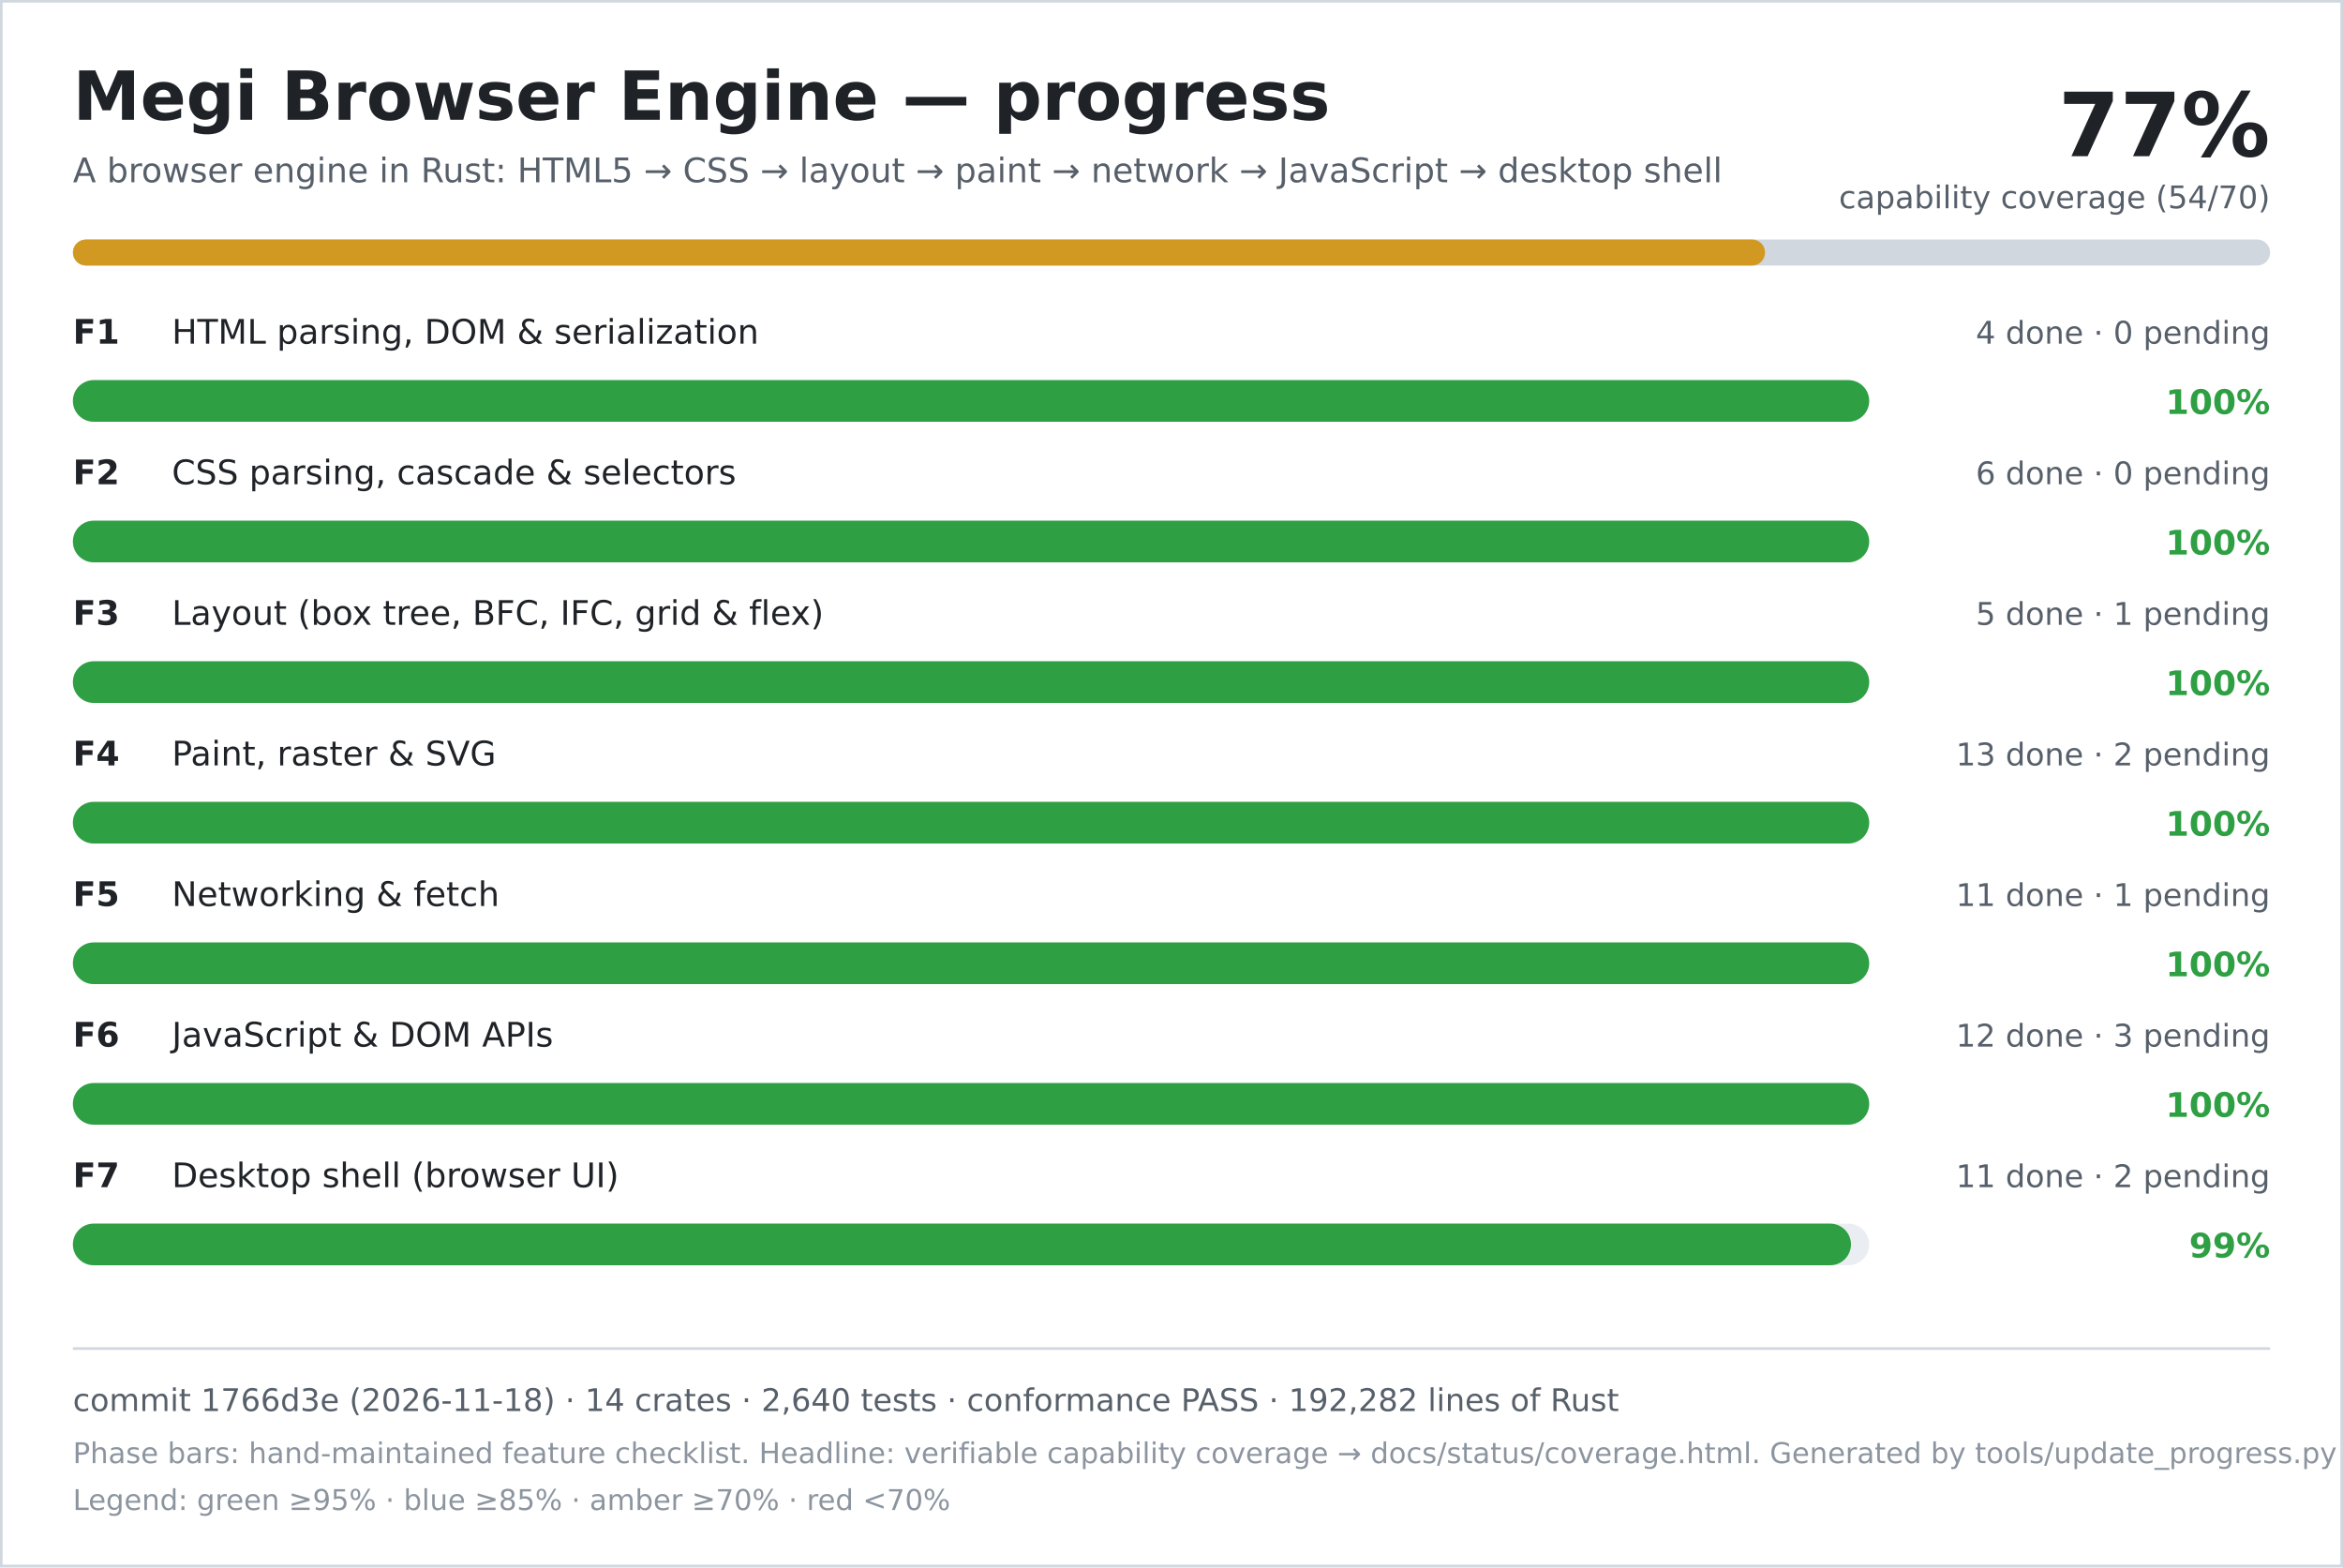
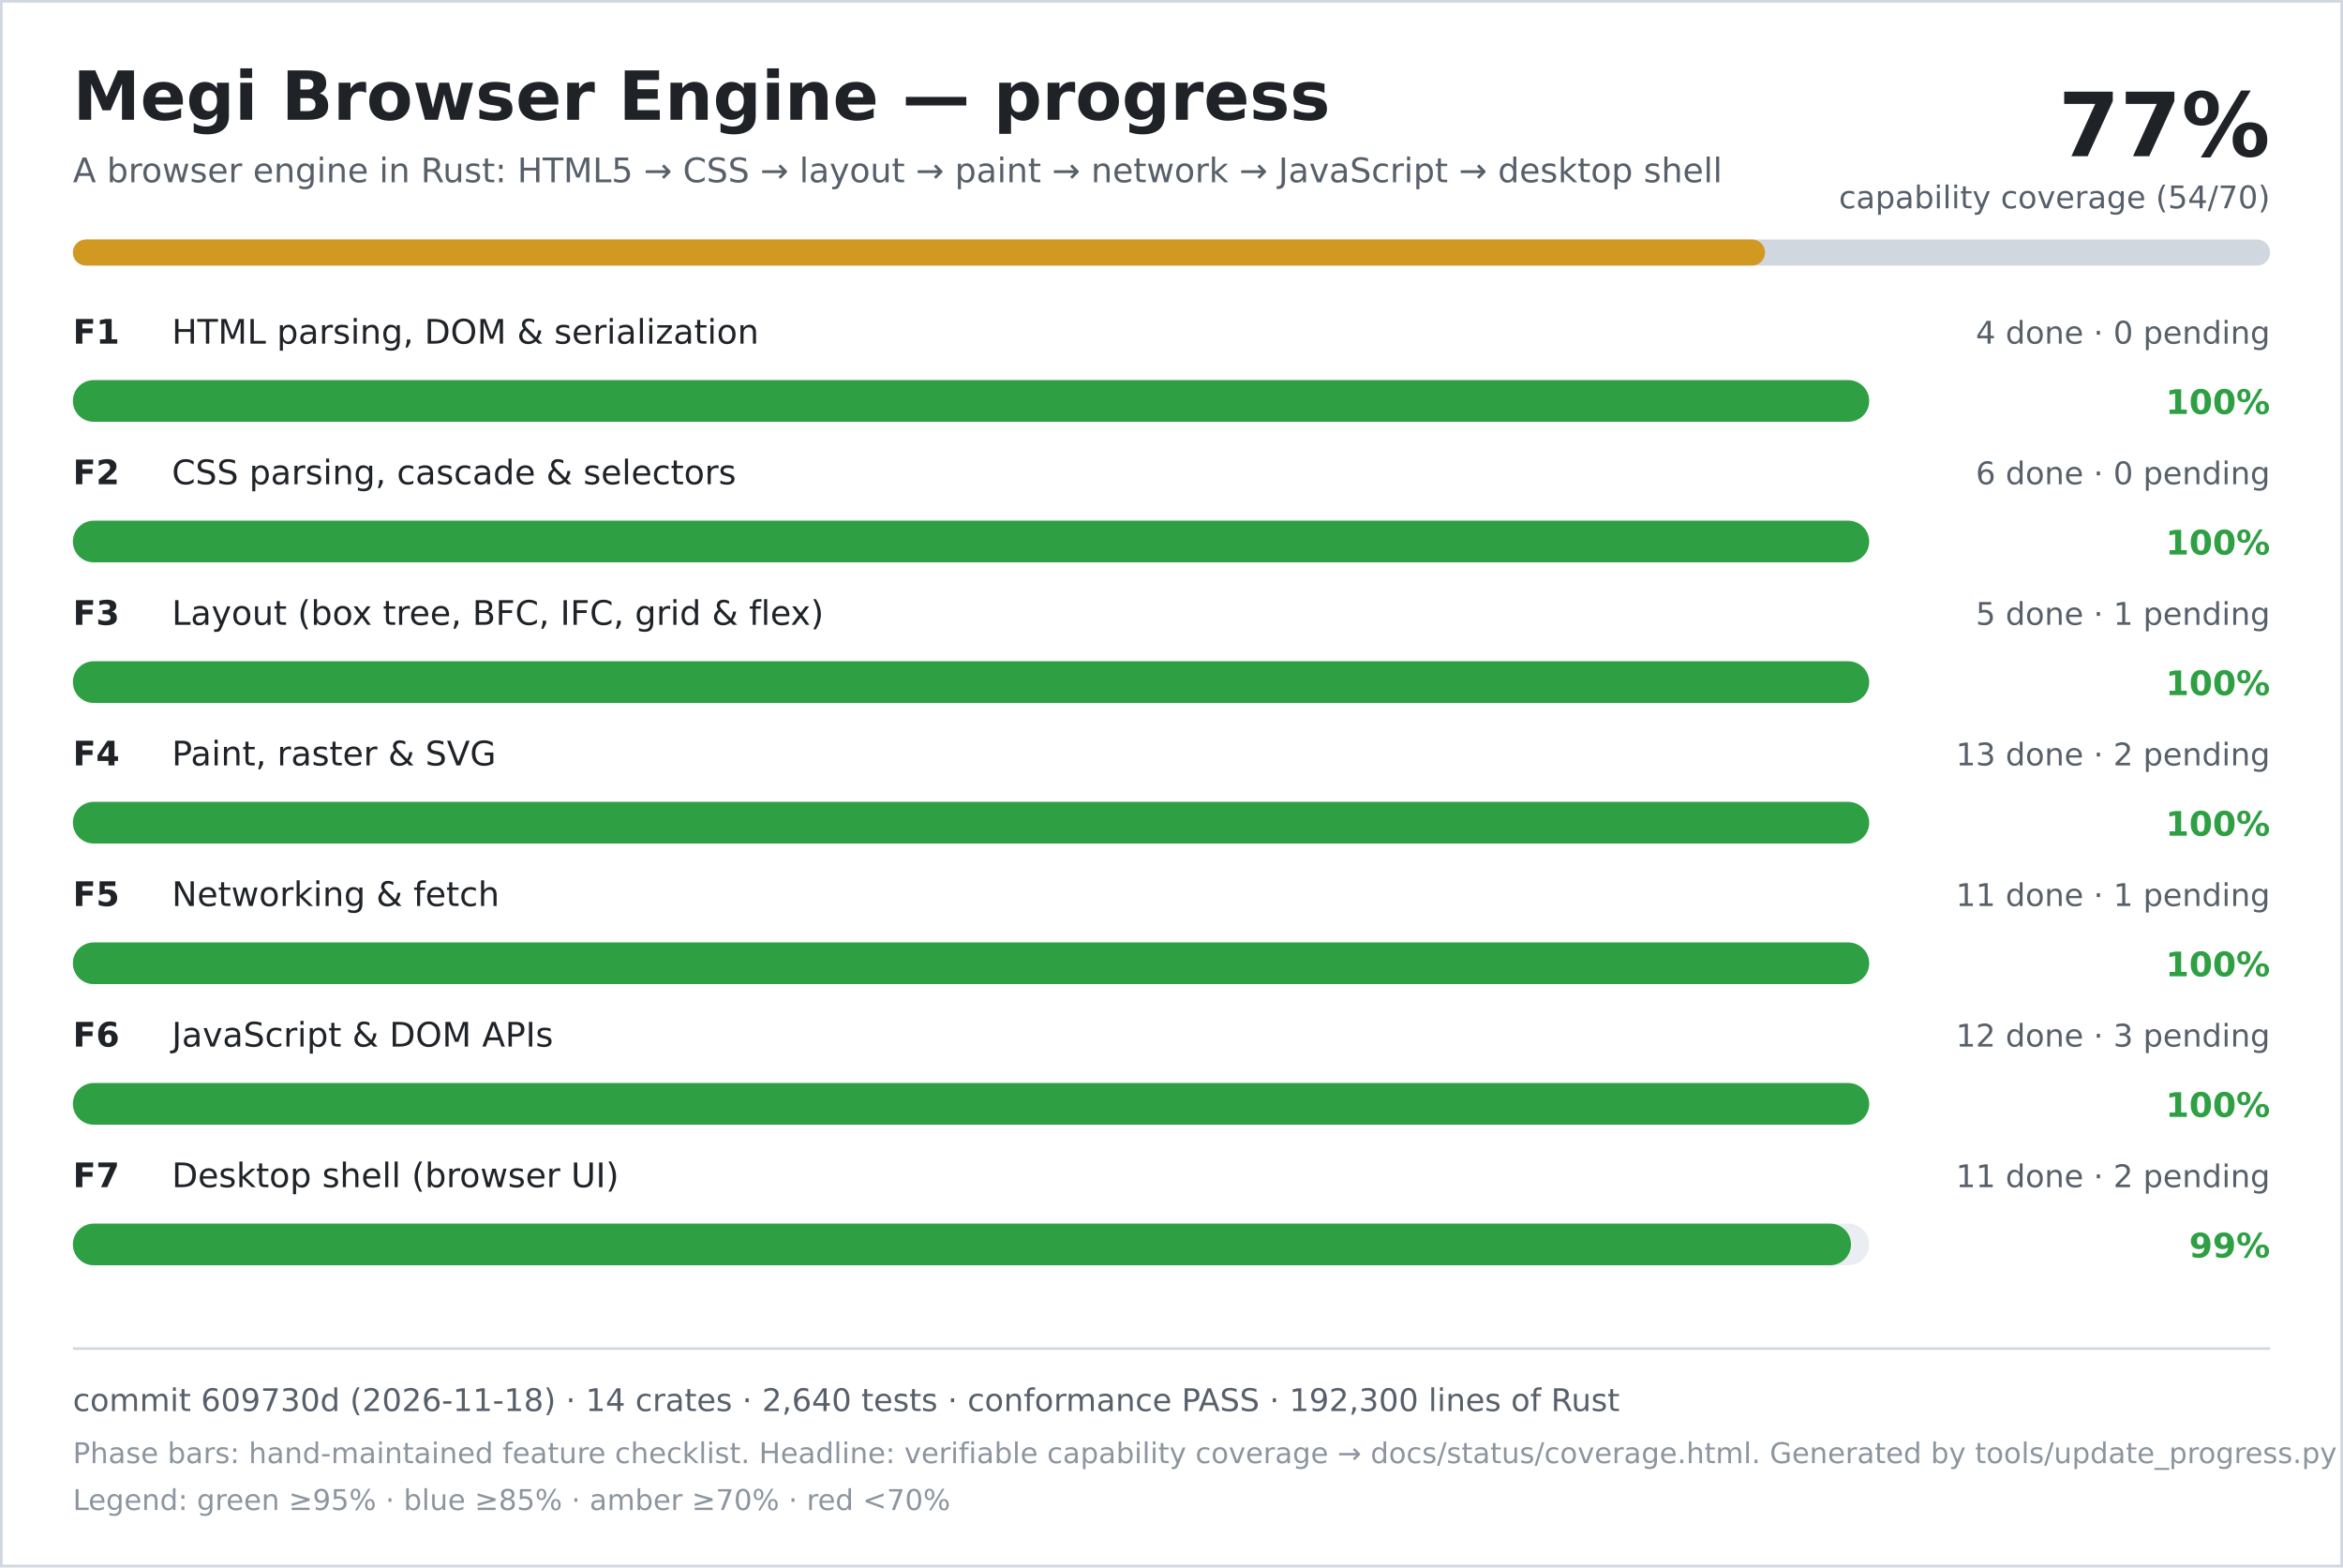
<svg xmlns="http://www.w3.org/2000/svg" width="900" height="602" viewBox="0 0 900 602" role="img" aria-labelledby="title desc">
  <rect width="900" height="602" fill="#ffffff" />
  <rect x="0.5" y="0.5" width="899" height="601" fill="none" stroke="#d0d7de" />
  <text x="28" y="46" font-family="DejaVu Sans, Verdana, sans-serif" font-size="26" font-weight="700" fill="#1f2328">Megi Browser Engine — progress</text>
  <text x="28" y="70" font-family="DejaVu Sans, Verdana, sans-serif" font-size="13" fill="#57606a">A browser engine in Rust: HTML5 → CSS → layout → paint → network → JavaScript → desktop shell</text>
  <text x="872" y="60" text-anchor="end" font-family="DejaVu Sans, Verdana, sans-serif" font-size="34" font-weight="700" fill="#1f2328">77%</text>
  <text x="872" y="80" text-anchor="end" font-family="DejaVu Sans, Verdana, sans-serif" font-size="12" fill="#57606a">capability coverage (54/70)</text>
  <rect x="28" y="92" width="844" height="10" rx="5" fill="#d0d7de" />
  <rect x="28" y="92" width="650" height="10" rx="5" fill="#d29922" />
  <text x="28" y="132" font-family="DejaVu Sans, Verdana, sans-serif" font-size="13" font-weight="700" fill="#1f2328">F1</text>
  <text x="66" y="132" font-family="DejaVu Sans, Verdana, sans-serif" font-size="13" fill="#1f2328">HTML parsing, DOM &amp; serialization</text>
  <text x="872" y="132" text-anchor="end" font-family="DejaVu Sans, Verdana, sans-serif" font-size="12" fill="#57606a">4 done · 0 pending</text>
  <rect x="28" y="146" width="690" height="16" rx="8" fill="#eaeef2" />
  <rect x="28" y="146" width="690" height="16" rx="8" fill="#2ea043" />
  <text x="872" y="159" text-anchor="end" font-family="DejaVu Sans, Verdana, sans-serif" font-size="13" font-weight="700" fill="#2ea043">100%</text>
  <text x="28" y="186" font-family="DejaVu Sans, Verdana, sans-serif" font-size="13" font-weight="700" fill="#1f2328">F2</text>
  <text x="66" y="186" font-family="DejaVu Sans, Verdana, sans-serif" font-size="13" fill="#1f2328">CSS parsing, cascade &amp; selectors</text>
  <text x="872" y="186" text-anchor="end" font-family="DejaVu Sans, Verdana, sans-serif" font-size="12" fill="#57606a">6 done · 0 pending</text>
  <rect x="28" y="200" width="690" height="16" rx="8" fill="#eaeef2" />
  <rect x="28" y="200" width="690" height="16" rx="8" fill="#2ea043" />
  <text x="872" y="213" text-anchor="end" font-family="DejaVu Sans, Verdana, sans-serif" font-size="13" font-weight="700" fill="#2ea043">100%</text>
  <text x="28" y="240" font-family="DejaVu Sans, Verdana, sans-serif" font-size="13" font-weight="700" fill="#1f2328">F3</text>
  <text x="66" y="240" font-family="DejaVu Sans, Verdana, sans-serif" font-size="13" fill="#1f2328">Layout (box tree, BFC, IFC, grid &amp; flex)</text>
  <text x="872" y="240" text-anchor="end" font-family="DejaVu Sans, Verdana, sans-serif" font-size="12" fill="#57606a">5 done · 1 pending</text>
  <rect x="28" y="254" width="690" height="16" rx="8" fill="#eaeef2" />
  <rect x="28" y="254" width="690" height="16" rx="8" fill="#2ea043" />
  <text x="872" y="267" text-anchor="end" font-family="DejaVu Sans, Verdana, sans-serif" font-size="13" font-weight="700" fill="#2ea043">100%</text>
  <text x="28" y="294" font-family="DejaVu Sans, Verdana, sans-serif" font-size="13" font-weight="700" fill="#1f2328">F4</text>
  <text x="66" y="294" font-family="DejaVu Sans, Verdana, sans-serif" font-size="13" fill="#1f2328">Paint, raster &amp; SVG</text>
  <text x="872" y="294" text-anchor="end" font-family="DejaVu Sans, Verdana, sans-serif" font-size="12" fill="#57606a">13 done · 2 pending</text>
  <rect x="28" y="308" width="690" height="16" rx="8" fill="#eaeef2" />
  <rect x="28" y="308" width="690" height="16" rx="8" fill="#2ea043" />
  <text x="872" y="321" text-anchor="end" font-family="DejaVu Sans, Verdana, sans-serif" font-size="13" font-weight="700" fill="#2ea043">100%</text>
  <text x="28" y="348" font-family="DejaVu Sans, Verdana, sans-serif" font-size="13" font-weight="700" fill="#1f2328">F5</text>
  <text x="66" y="348" font-family="DejaVu Sans, Verdana, sans-serif" font-size="13" fill="#1f2328">Networking &amp; fetch</text>
  <text x="872" y="348" text-anchor="end" font-family="DejaVu Sans, Verdana, sans-serif" font-size="12" fill="#57606a">11 done · 1 pending</text>
  <rect x="28" y="362" width="690" height="16" rx="8" fill="#eaeef2" />
  <rect x="28" y="362" width="690" height="16" rx="8" fill="#2ea043" />
  <text x="872" y="375" text-anchor="end" font-family="DejaVu Sans, Verdana, sans-serif" font-size="13" font-weight="700" fill="#2ea043">100%</text>
  <text x="28" y="402" font-family="DejaVu Sans, Verdana, sans-serif" font-size="13" font-weight="700" fill="#1f2328">F6</text>
  <text x="66" y="402" font-family="DejaVu Sans, Verdana, sans-serif" font-size="13" fill="#1f2328">JavaScript &amp; DOM APIs</text>
  <text x="872" y="402" text-anchor="end" font-family="DejaVu Sans, Verdana, sans-serif" font-size="12" fill="#57606a">12 done · 3 pending</text>
  <rect x="28" y="416" width="690" height="16" rx="8" fill="#eaeef2" />
  <rect x="28" y="416" width="690" height="16" rx="8" fill="#2ea043" />
  <text x="872" y="429" text-anchor="end" font-family="DejaVu Sans, Verdana, sans-serif" font-size="13" font-weight="700" fill="#2ea043">100%</text>
  <text x="28" y="456" font-family="DejaVu Sans, Verdana, sans-serif" font-size="13" font-weight="700" fill="#1f2328">F7</text>
  <text x="66" y="456" font-family="DejaVu Sans, Verdana, sans-serif" font-size="13" fill="#1f2328">Desktop shell (browser UI)</text>
  <text x="872" y="456" text-anchor="end" font-family="DejaVu Sans, Verdana, sans-serif" font-size="12" fill="#57606a">11 done · 2 pending</text>
  <rect x="28" y="470" width="690" height="16" rx="8" fill="#eaeef2" />
  <rect x="28" y="470" width="683" height="16" rx="8" fill="#2ea043" />
  <text x="872" y="483" text-anchor="end" font-family="DejaVu Sans, Verdana, sans-serif" font-size="13" font-weight="700" fill="#2ea043">99%</text>
  <line x1="28" y1="518" x2="872" y2="518" stroke="#d0d7de" />
-   <text x="28" y="542" font-family="DejaVu Sans, Verdana, sans-serif" font-size="12" fill="#57606a">commit 1766d3e (2026-11-18) · 14 crates · 2,640 tests · conformance PASS · 192,282 lines of Rust</text>
+   <text x="28" y="542" font-family="DejaVu Sans, Verdana, sans-serif" font-size="12" fill="#57606a">commit 609730d (2026-11-18) · 14 crates · 2,640 tests · conformance PASS · 192,300 lines of Rust</text>
  <text x="28" y="562" font-family="DejaVu Sans, Verdana, sans-serif" font-size="11" fill="#8c959f">Phase bars: hand-maintained feature checklist. Headline: verifiable capability coverage → docs/status/coverage.html. Generated by tools/update_progress.py — do not edit.</text>
  <text x="28" y="580" font-family="DejaVu Sans, Verdana, sans-serif" font-size="11" fill="#8c959f">Legend: green ≥95% · blue ≥85% · amber ≥70% · red &lt;70%</text>
</svg>
